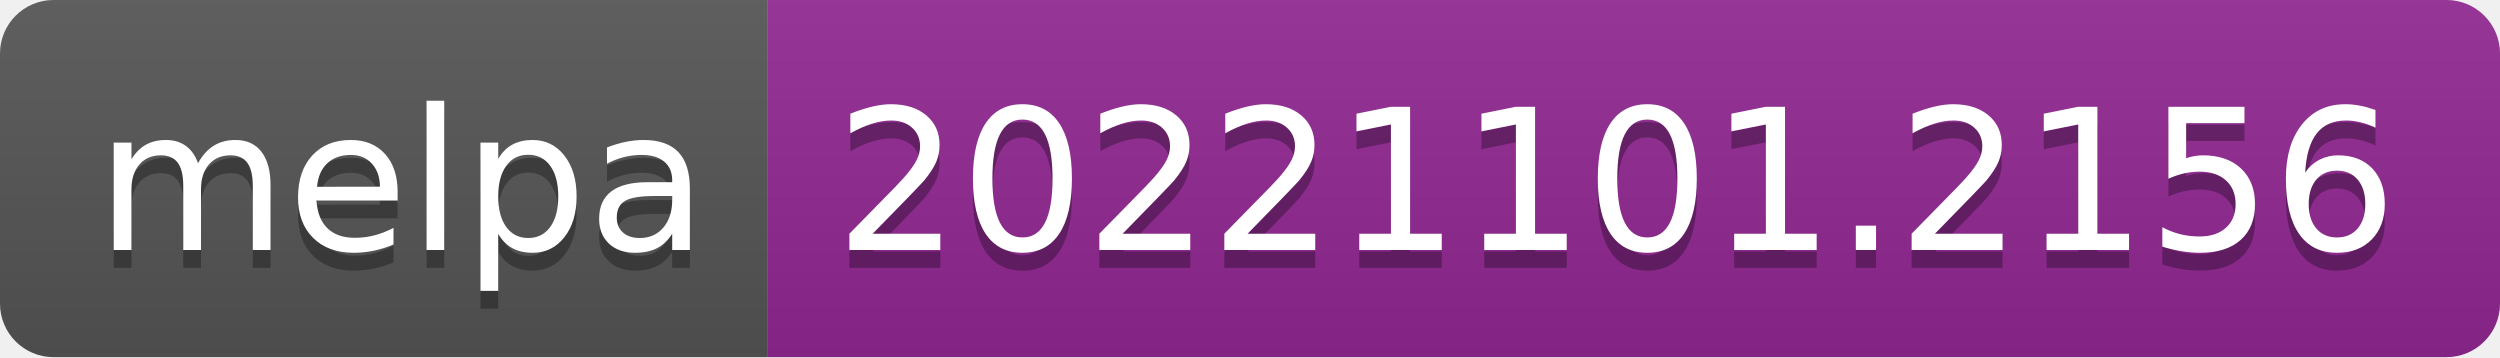
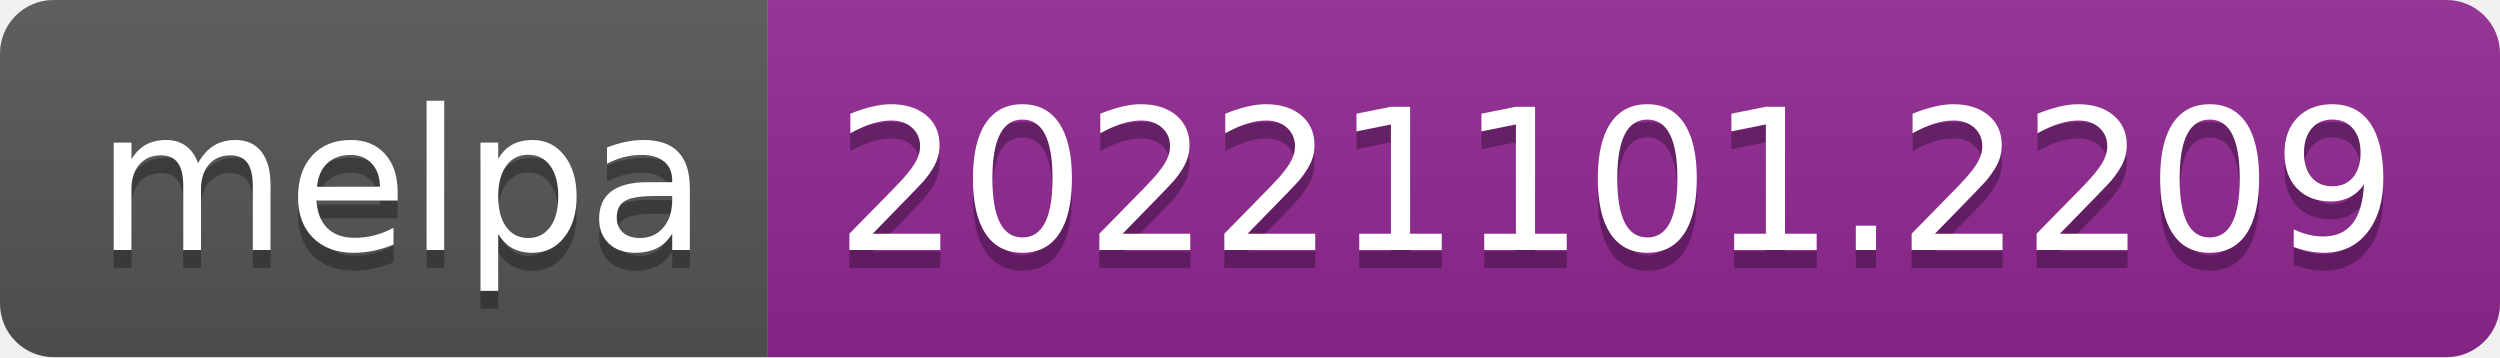
- <svg xmlns="http://www.w3.org/2000/svg" width="140" height="20" role="img" aria-label="melpa: 20221101.2156">
+ <svg xmlns="http://www.w3.org/2000/svg" width="140" height="20" role="img" aria-label="melpa: 20221101.2209">
  <linearGradient id="s" x2="0" y2="100%">
    <stop offset="0" stop-color="#bbb" stop-opacity=".1" />
    <stop offset="1" stop-opacity=".1" />
  </linearGradient>
  <clipPath id="r">
    <rect width="140" height="20" rx="3" fill="#fff" />
  </clipPath>
  <g clip-path="url(#r)">
    <rect width="43" height="20" fill="#555" />
    <rect x="43" width="97" height="20" fill="#922793" />
    <rect width="140" height="20" fill="url(#s)" />
  </g>
  <g fill="#fff" text-anchor="middle" font-family="Verdana,Geneva,DejaVu Sans,sans-serif" text-rendering="geometricPrecision" font-size="110">
    <text aria-hidden="true" x="225" y="150" fill="#010101" fill-opacity=".3" transform="scale(.1)" textLength="330">melpa</text>
    <text x="225" y="140" transform="scale(.1)" fill="#fff" textLength="330">melpa</text>
-     <text aria-hidden="true" x="905" y="150" fill="#010101" fill-opacity=".3" transform="scale(.1)" textLength="870">20221101.2156</text>
-     <text x="905" y="140" transform="scale(.1)" fill="#fff" textLength="870">20221101.2156</text>
+     <text aria-hidden="true" x="905" y="150" fill="#010101" fill-opacity=".3" transform="scale(.1)" textLength="870">20221101.2209</text>
+     <text x="905" y="140" transform="scale(.1)" fill="#fff" textLength="870">20221101.2209</text>
  </g>
</svg>
